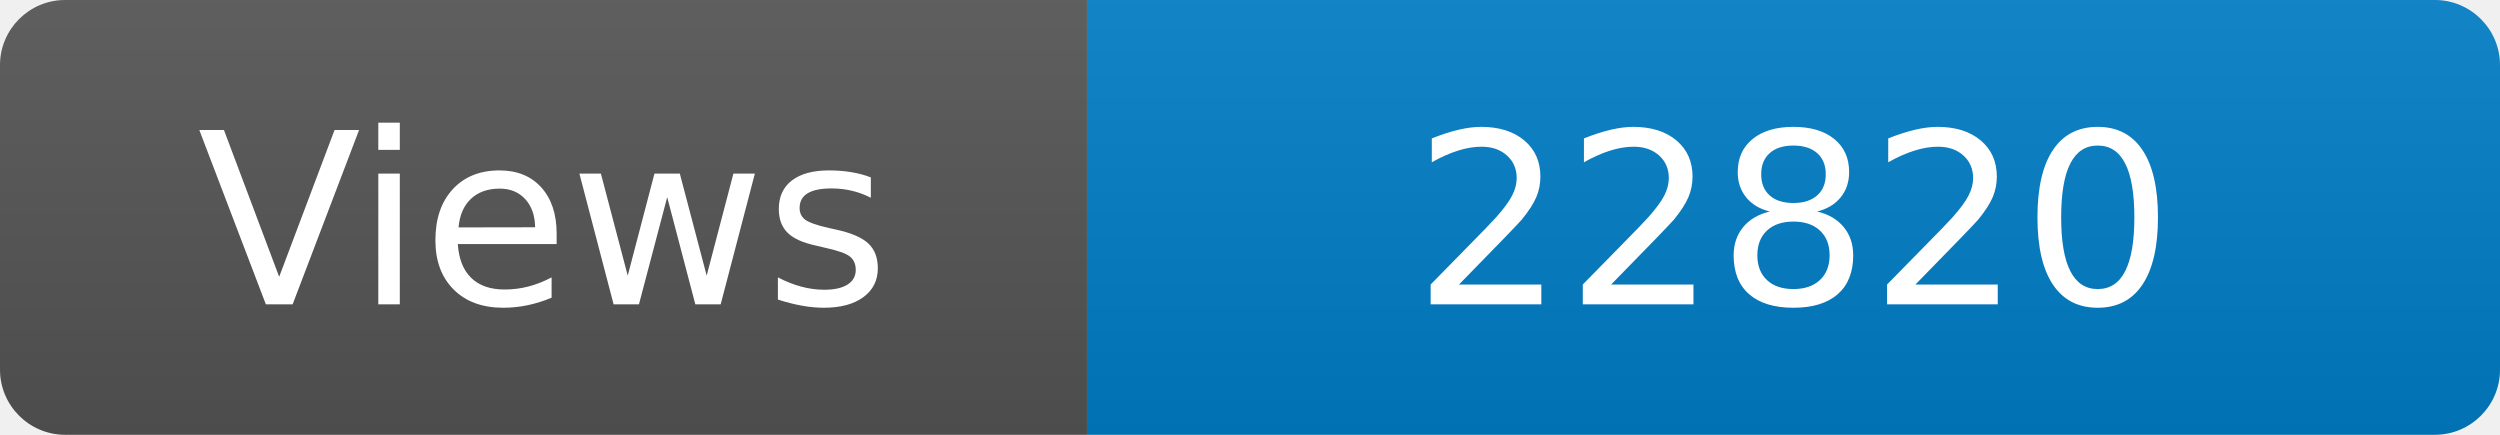
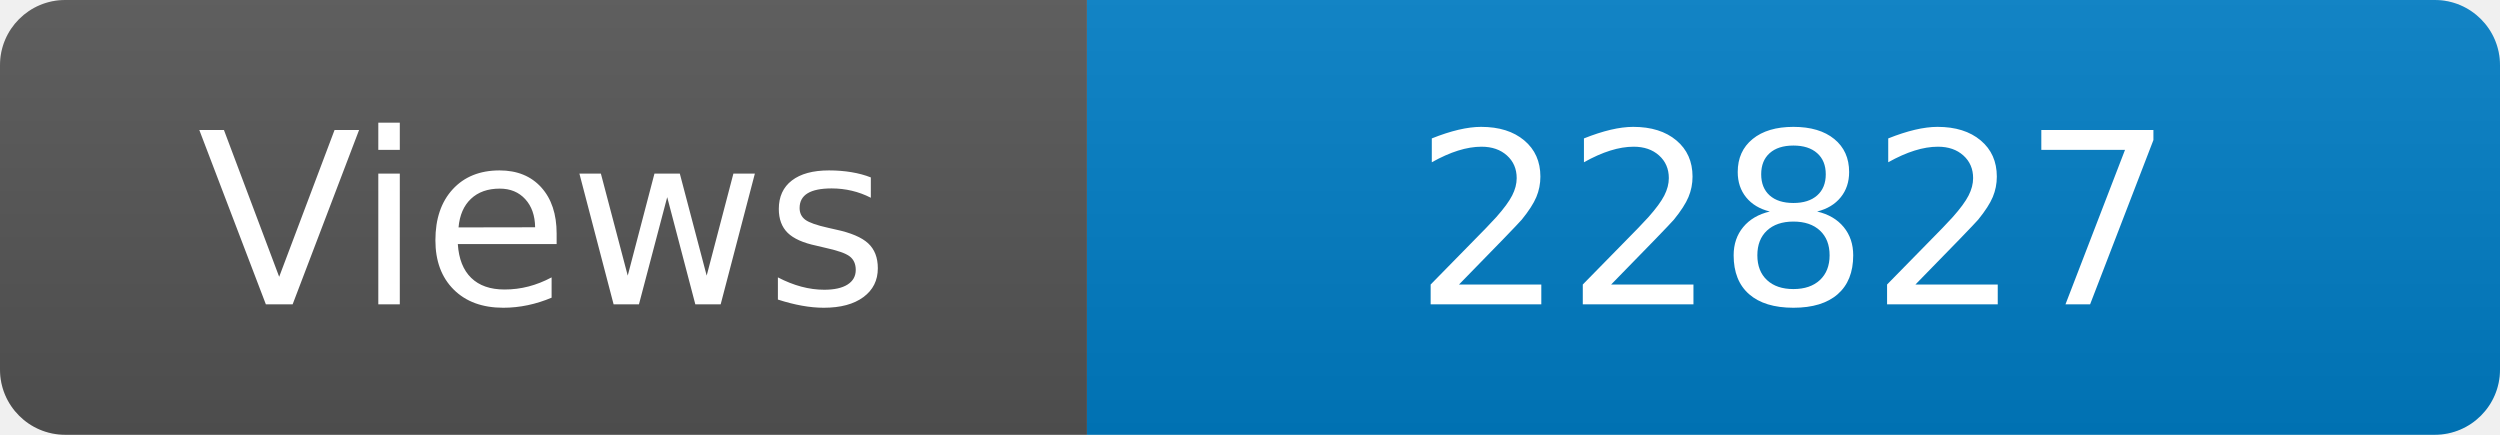
<svg xmlns="http://www.w3.org/2000/svg" width="115" height="20" role="img" aria-label="Maintained?: yes">
  <linearGradient id="s" x2="0" y2="100%">
    <stop offset="0" stop-color="#bbb" stop-opacity=".1" />
    <stop offset="1" stop-opacity=".1" />
  </linearGradient>
  <clipPath id="r">
    <rect width="115" height="20" rx="3" fill="#fff" />
  </clipPath>
  <g clip-path="url(#r)">
    <rect width="50" height="20" fill="#555" />
    <rect x="50" width="160" height="20" fill="#007ec6" />
    <rect width="115" height="20" fill="url(#s)" />
  </g>
  <g fill="#fff" text-anchor="middle" font-family="Verdana,Geneva,DejaVu Sans,sans-serif" font-size="110">
    <text x="250" y="140" transform="scale(.1)" fill="#fff">Views</text>
-     <text x="825" y="140" transform="scale(.1)" fill="#fff">22820</text>
+     <text x="825" y="140" transform="scale(.1)" fill="#fff">22827</text>
  </g>
</svg>
